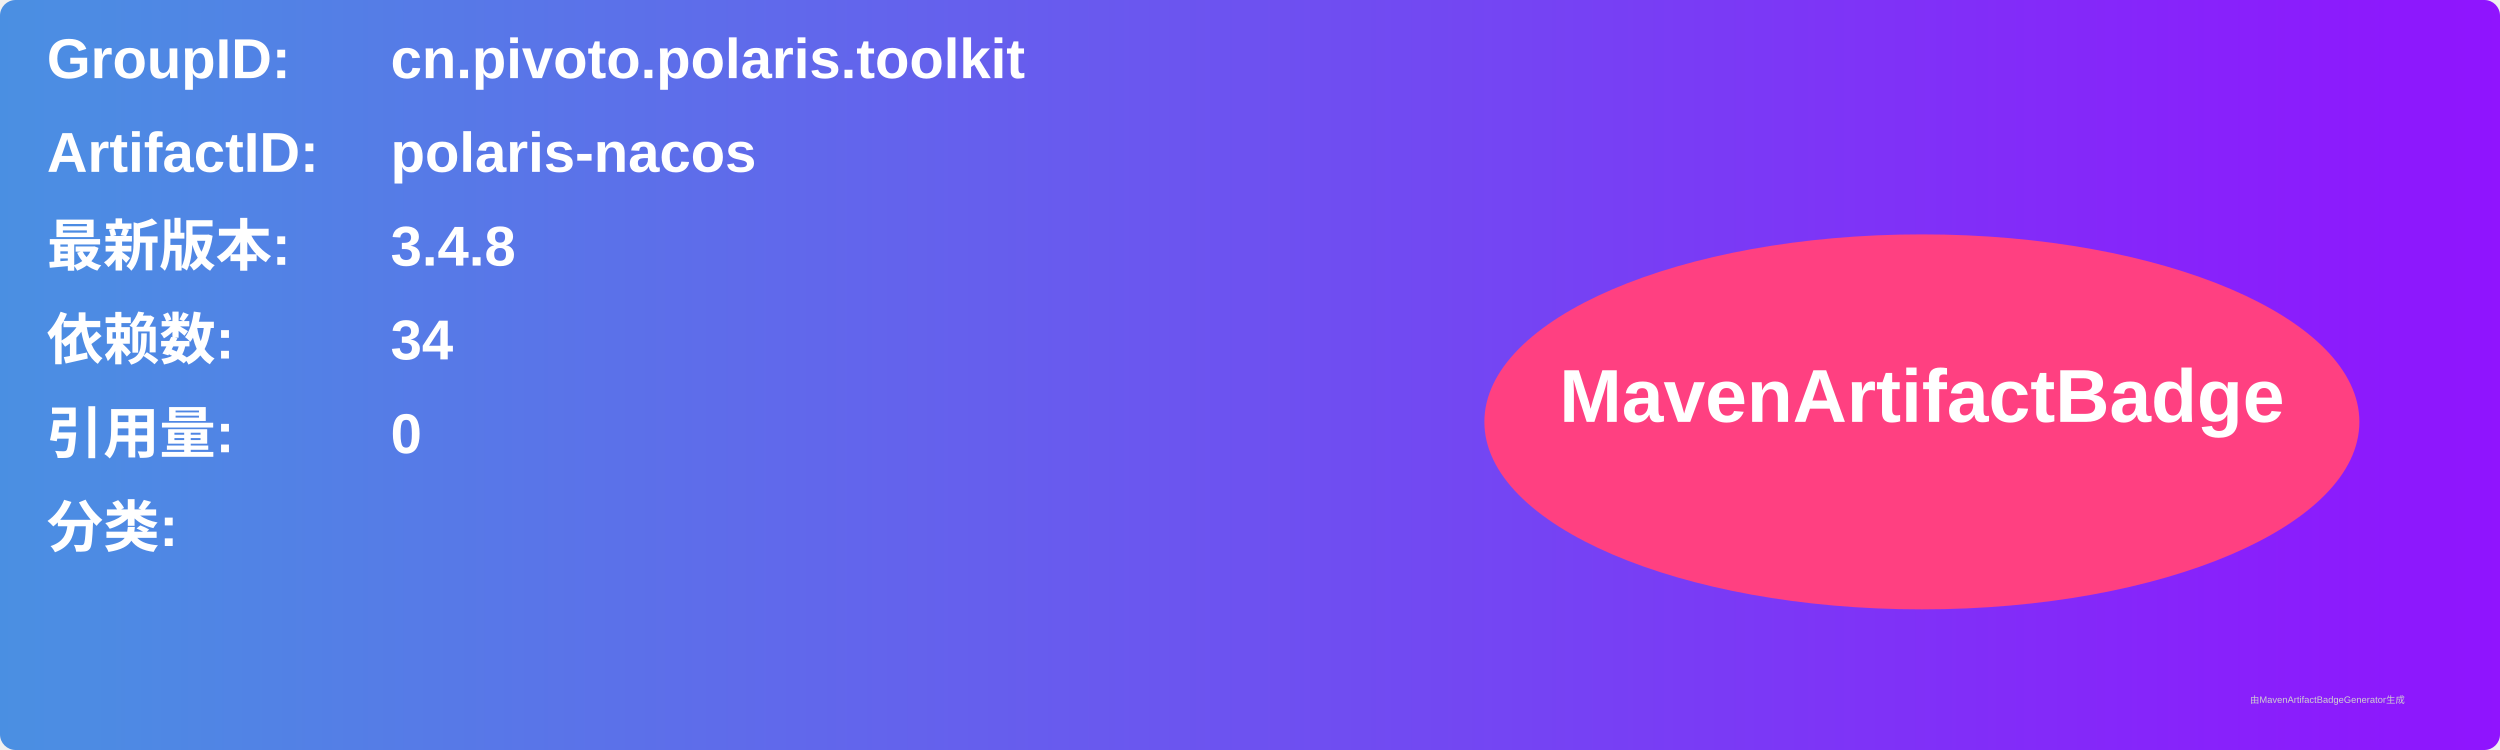
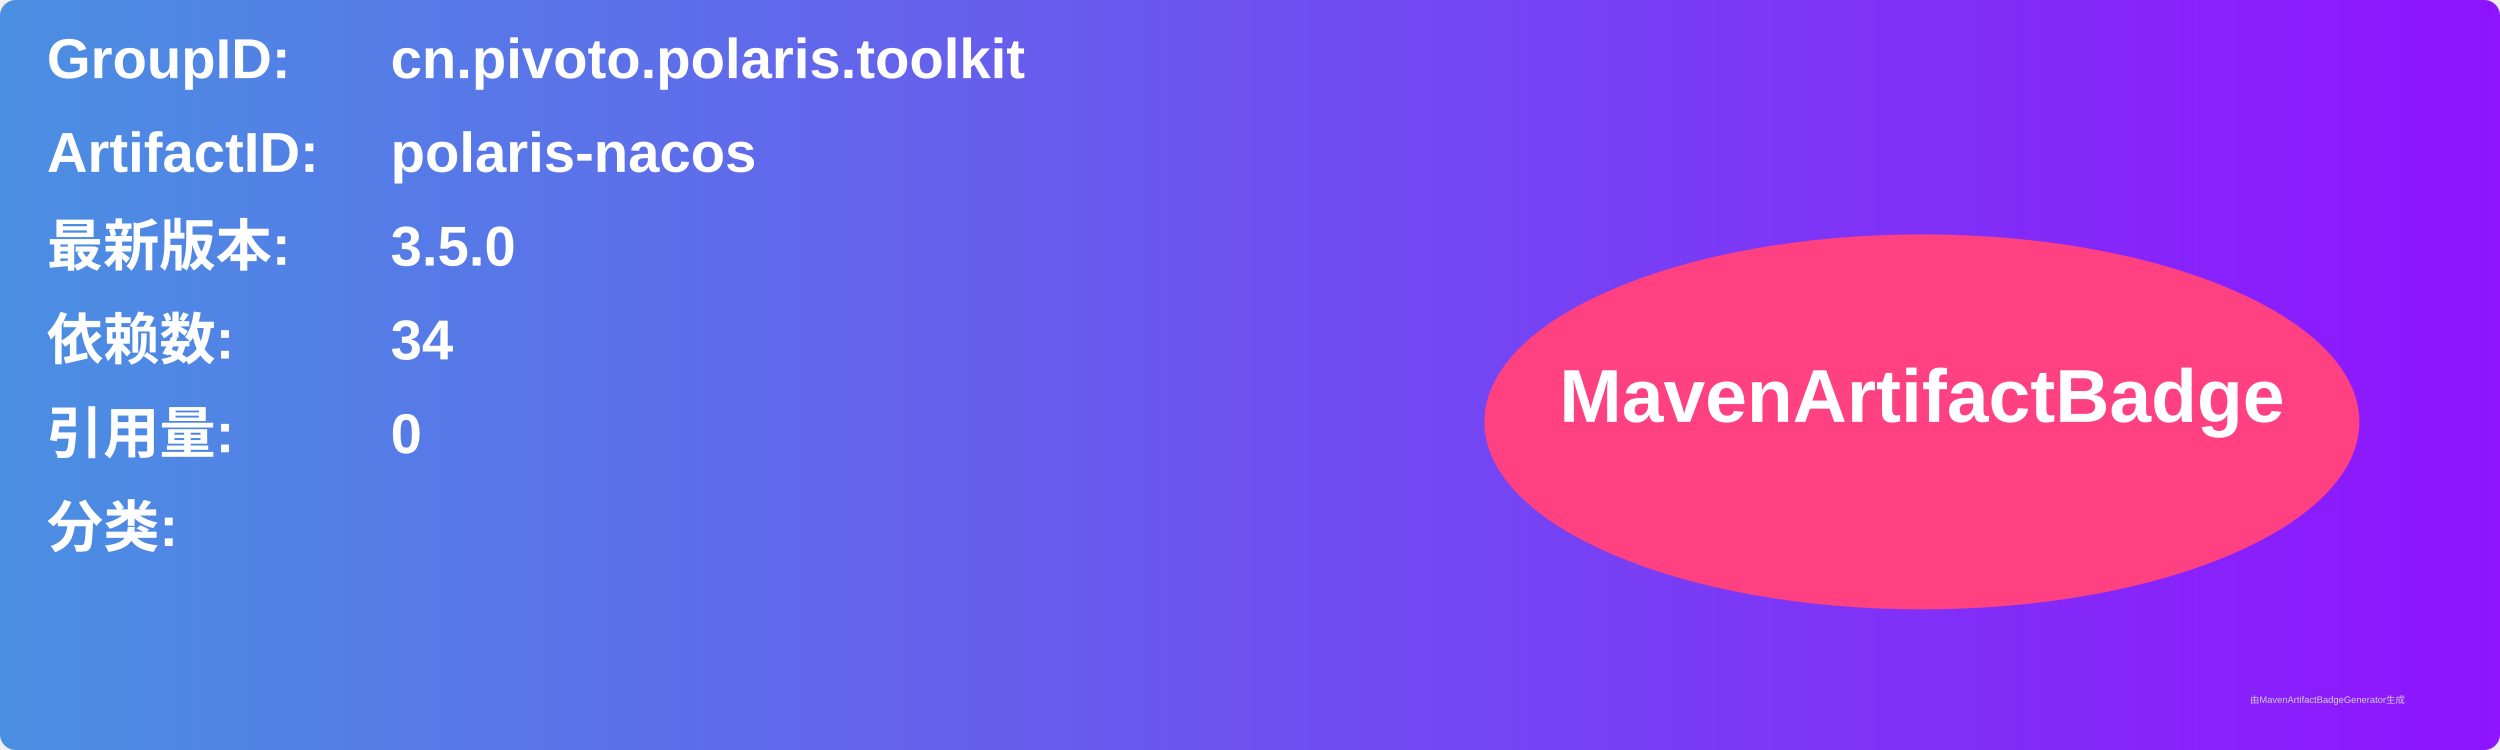
<svg xmlns="http://www.w3.org/2000/svg" width="800" height="240" viewBox="0 0 800 240">
  <linearGradient id="grad" x1="0%" y1="0%" x2="100%" y2="0%">
    <stop offset="0%" stop-color="#4a90e2" />
    <stop offset="100%" stop-color="#9013fe" />
  </linearGradient>
  <rect width="100%" height="100%" rx="5" ry="5" fill="url(#grad)" />
  <g transform="translate(15, 15)">
    <text x="0" y="10" font-family="Arial" font-size="18" fill="white" font-weight="bold" width="260">GroupID:</text>
    <text x="110" y="10" font-family="Arial" font-size="18" fill="white" font-weight="bold" width="460">cn.pivoto.polaris.toolkit</text>
    <text x="0" y="40" font-family="Arial" font-size="18" fill="white" font-weight="bold" width="260">ArtifactID:</text>
    <text x="110" y="40" font-family="Arial" font-size="18" fill="white" font-weight="bold" width="460">polaris-nacos</text>
    <text x="0" y="70" font-family="Arial" font-size="18" fill="white" font-weight="bold">最新版本:</text>
    <text x="110" y="70" font-family="Arial" font-size="18" fill="white" font-weight="bold">
-       <tspan font-weight="bold">3.4.8</tspan>
+       <tspan font-weight="bold">3.5.0</tspan>
    </text>
    <text x="0" y="100" font-family="Arial" font-size="18" fill="white" font-weight="bold">依赖数: </text>
    <text x="110" y="100" font-family="Arial" font-size="18" fill="white">
      <tspan font-weight="bold">34</tspan>
    </text>
    <text x="0" y="130" font-family="Arial" font-size="18" fill="white" font-weight="bold">引用量: </text>
    <text x="110" y="130" font-family="Arial" font-size="18" fill="white">
      <tspan font-weight="bold">0</tspan>
    </text>
    <text x="0" y="160" font-family="Arial" font-size="18" fill="white" font-weight="bold">分类:</text>
    <text x="10" y="190" font-family="Arial" font-size="10" fill="white">
      <tspan font-weight="bold" />
    </text>
    <ellipse cx="600" cy="120" rx="140" ry="60" fill="#ff4081" />
    <text x="600" y="120" text-anchor="middle" font-family="Arial" font-size="24" fill="white" font-weight="bold">MavenArtifactBadge</text>
  </g>
  <text x="720" y="225" font-family="Arial" font-size="3" fill="#d0d0d0">由MavenArtifactBadgeGenerator生成</text>
</svg>
